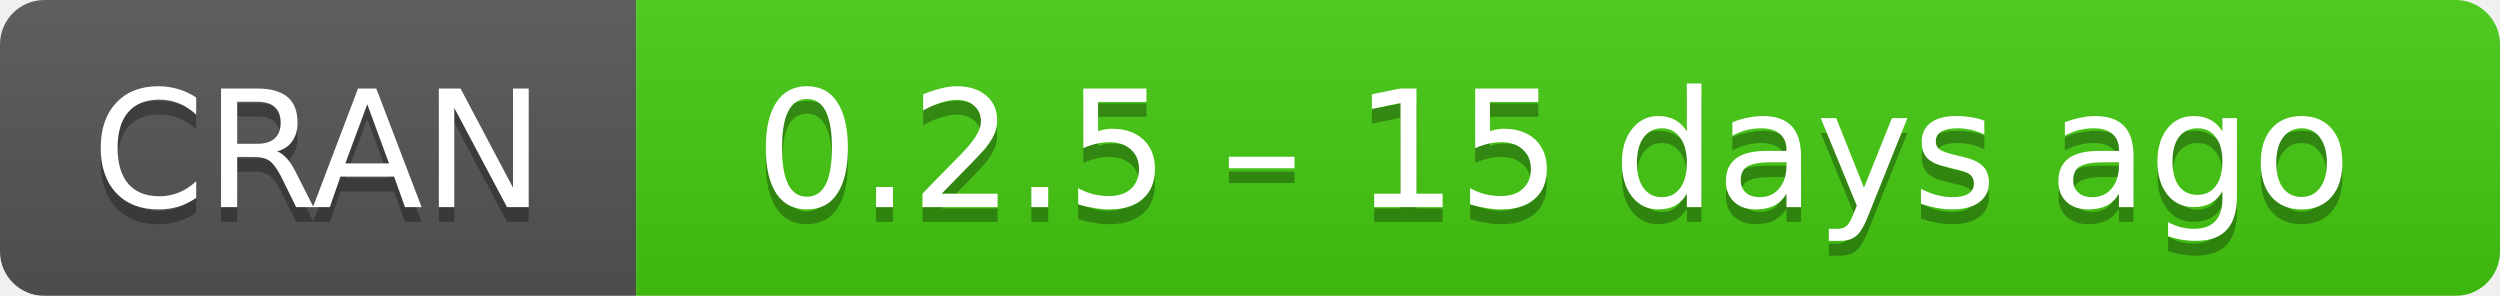
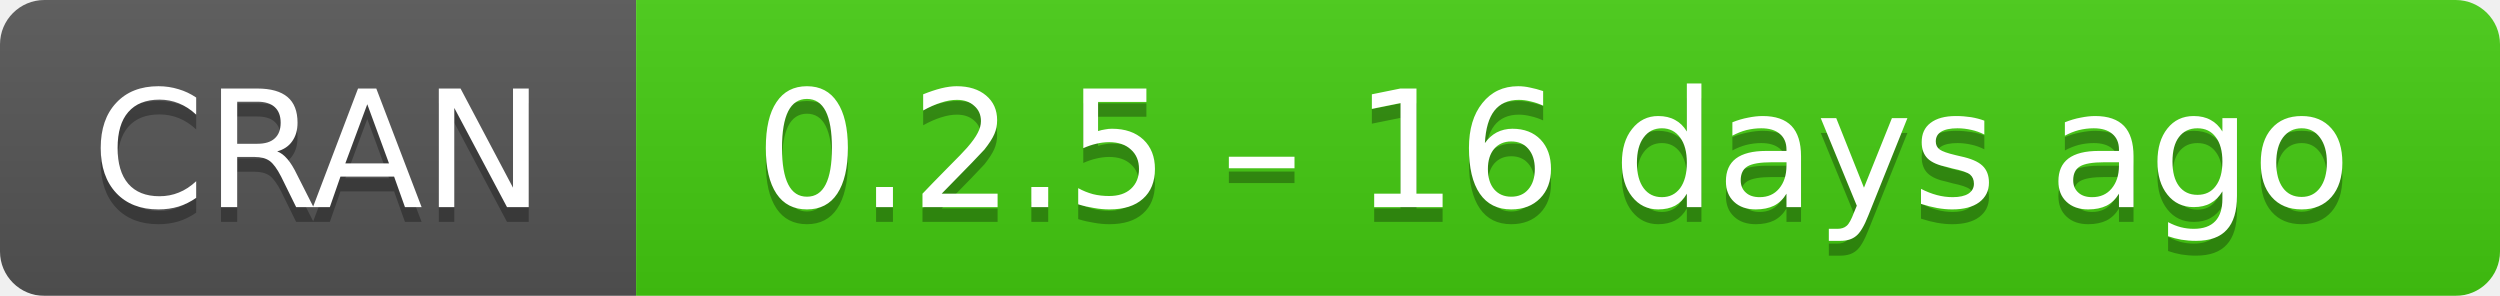
- <svg xmlns="http://www.w3.org/2000/svg" width="169" height="20" aria-label="CRAN 0.2.5 – 15 days ago">
+ <svg xmlns="http://www.w3.org/2000/svg" width="169" height="20" aria-label="CRAN 0.2.5 – 16 days ago">
  <linearGradient id="b" x2="0" y2="100%">
    <stop offset="0" stop-color="#bbb" stop-opacity=".1" />
    <stop offset="1" stop-opacity=".1" />
  </linearGradient>
  <mask id="a">
    <rect width="169" height="20" rx="3" fill="#fff" />
  </mask>
  <g mask="url(#a)">
    <path fill="#555" d="M0 0h43v20H0z" />
    <path fill="#4c1" d="M43 0h147v20H43z" />
    <path fill="url(#b)" d="M0 0h169v20H0z" />
  </g>
  <g fill="#fff" text-anchor="middle" font-family="DejaVu Sans,Verdana,Geneva,sans-serif" font-size="11">
    <text x="21.5" y="15" fill="#010101" fill-opacity=".3">
      CRAN
    </text>
    <text x="21.5" y="14">
      CRAN
    </text>
    <text x="105" y="15" fill="#010101" fill-opacity=".3">
-       0.2.5 – 15 days ago
+       0.2.5 – 16 days ago
    </text>
    <text x="105" y="14">
-       0.2.5 – 15 days ago
+       0.2.5 – 16 days ago
    </text>
  </g>
</svg>
